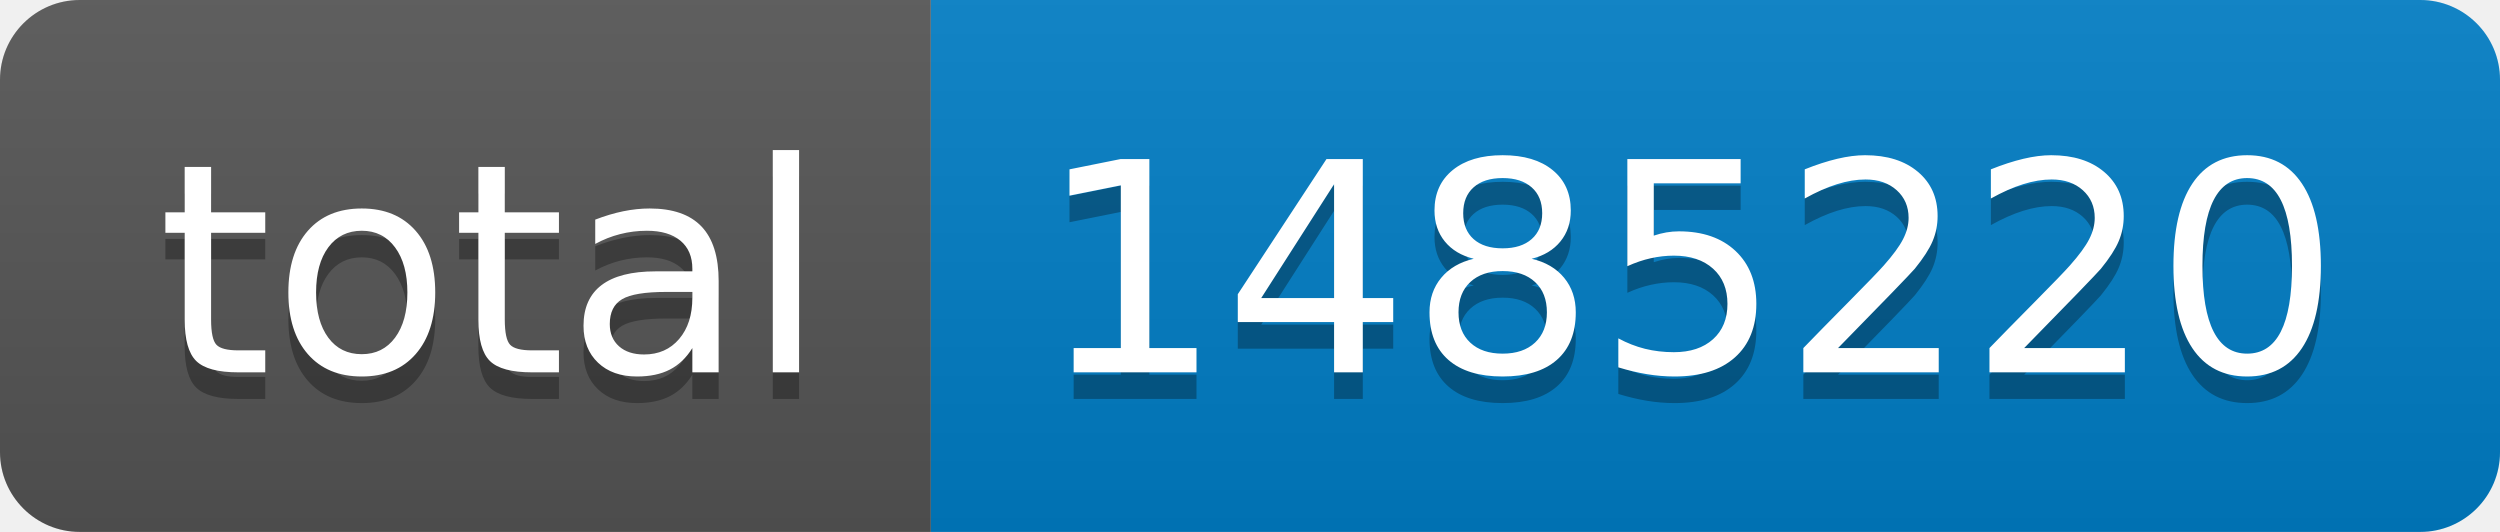
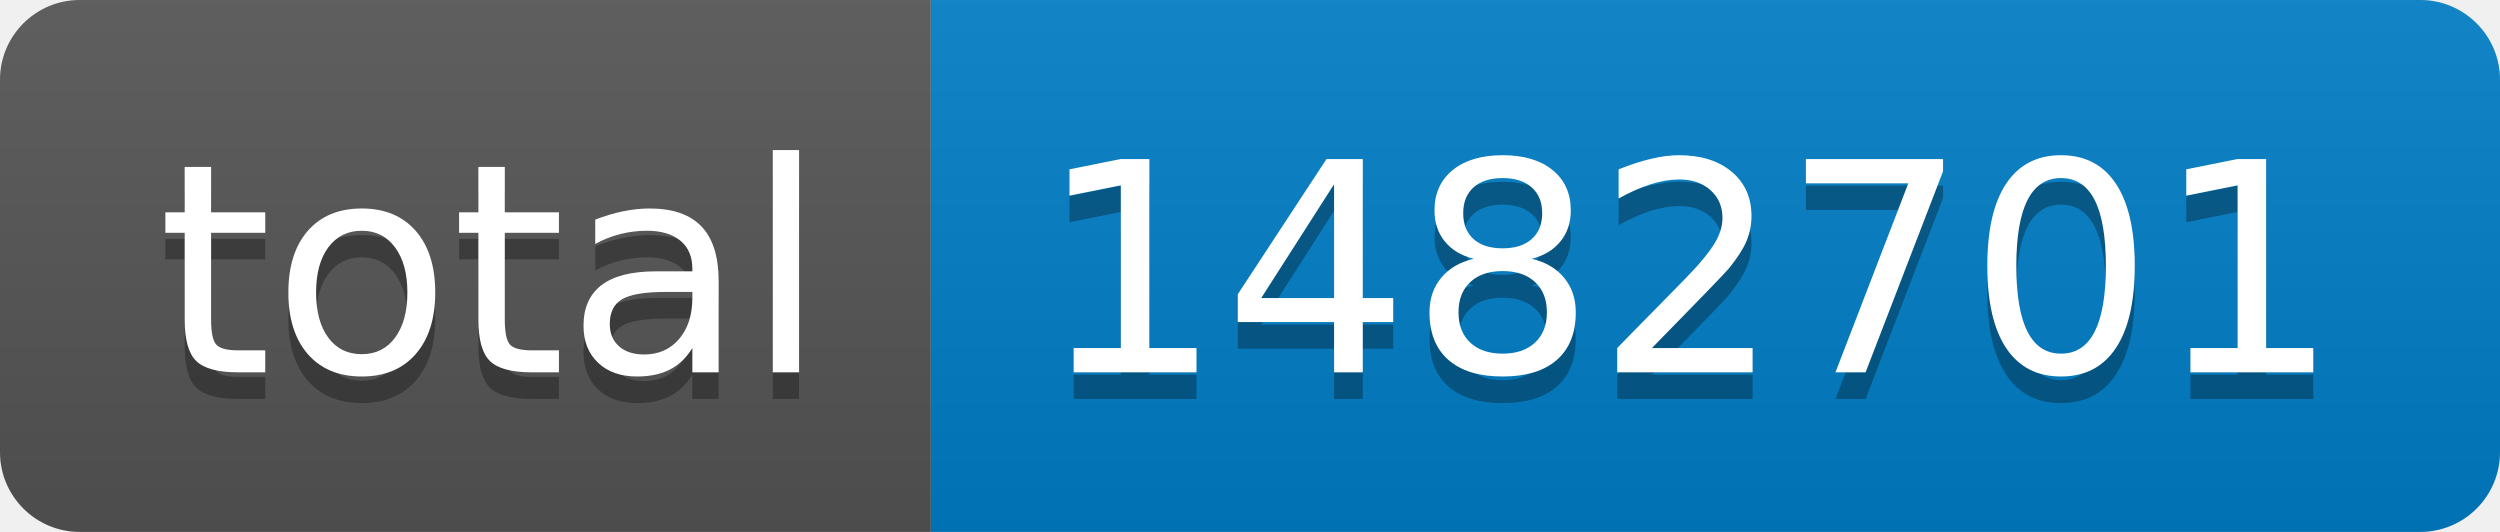
- <svg xmlns="http://www.w3.org/2000/svg" width="94" height="20" role="img" aria-label="total: 1485220">
+ <svg xmlns="http://www.w3.org/2000/svg" width="94" height="20" role="img" aria-label="total: 1482701">
  <linearGradient id="s" x2="0" y2="100%">
    <stop offset="0" stop-color="#bbb" stop-opacity=".1" />
    <stop offset="1" stop-opacity=".1" />
  </linearGradient>
  <clipPath id="r">
    <rect width="94" height="20" rx="3" fill="#fff" />
  </clipPath>
  <g clip-path="url(#r)">
    <rect width="35" height="20" fill="#555" />
    <rect x="35" width="59" height="20" fill="#007ec6" />
    <rect width="94" height="20" fill="url(#s)" />
  </g>
  <g fill="#fff" text-anchor="middle" font-family="Verdana,Geneva,DejaVu Sans,sans-serif" text-rendering="geometricPrecision" font-size="110">
    <text aria-hidden="true" x="185" y="150" fill="#010101" fill-opacity=".3" transform="scale(.1)" textLength="250">total</text>
    <text x="185" y="140" transform="scale(.1)" fill="#fff" textLength="250">total</text>
-     <text aria-hidden="true" x="635" y="150" fill="#010101" fill-opacity=".3" transform="scale(.1)" textLength="490">1485220</text>
-     <text x="635" y="140" transform="scale(.1)" fill="#fff" textLength="490">1485220</text>
+     <text aria-hidden="true" x="635" y="150" fill="#010101" fill-opacity=".3" transform="scale(.1)" textLength="490">1482701</text>
+     <text x="635" y="140" transform="scale(.1)" fill="#fff" textLength="490">1482701</text>
  </g>
</svg>
